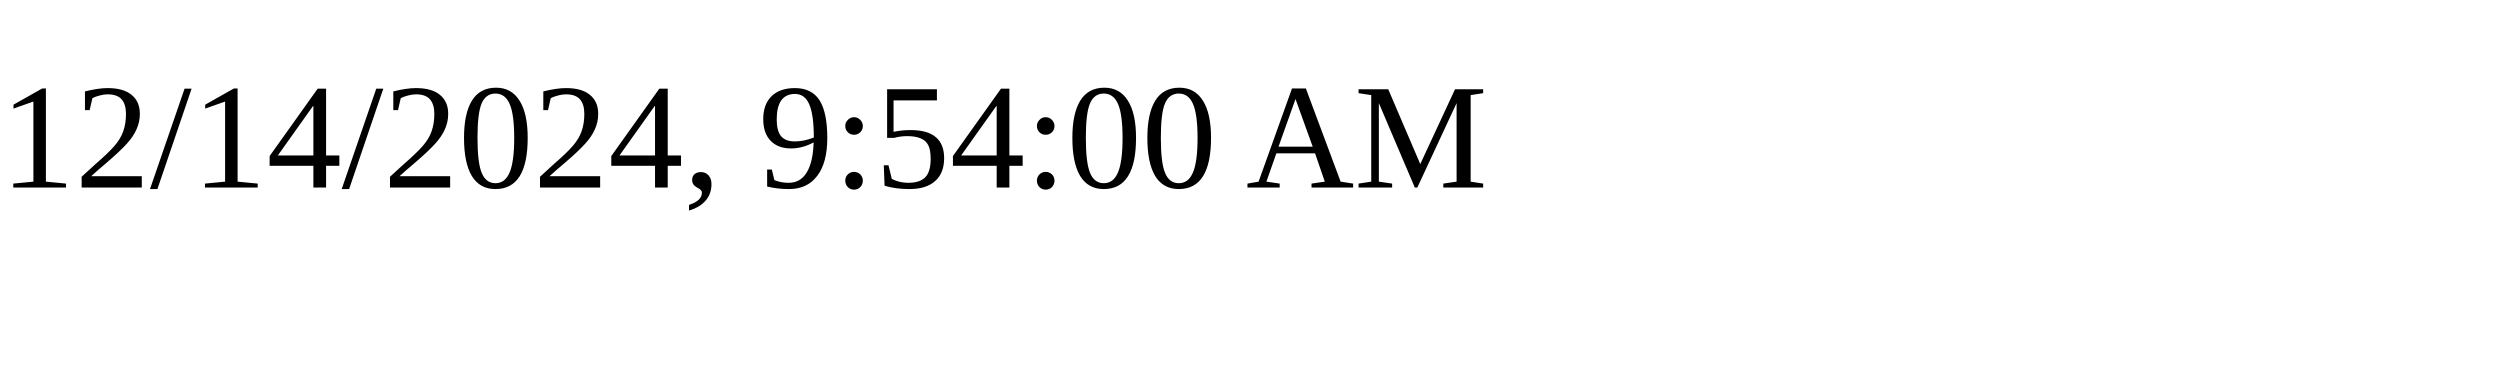
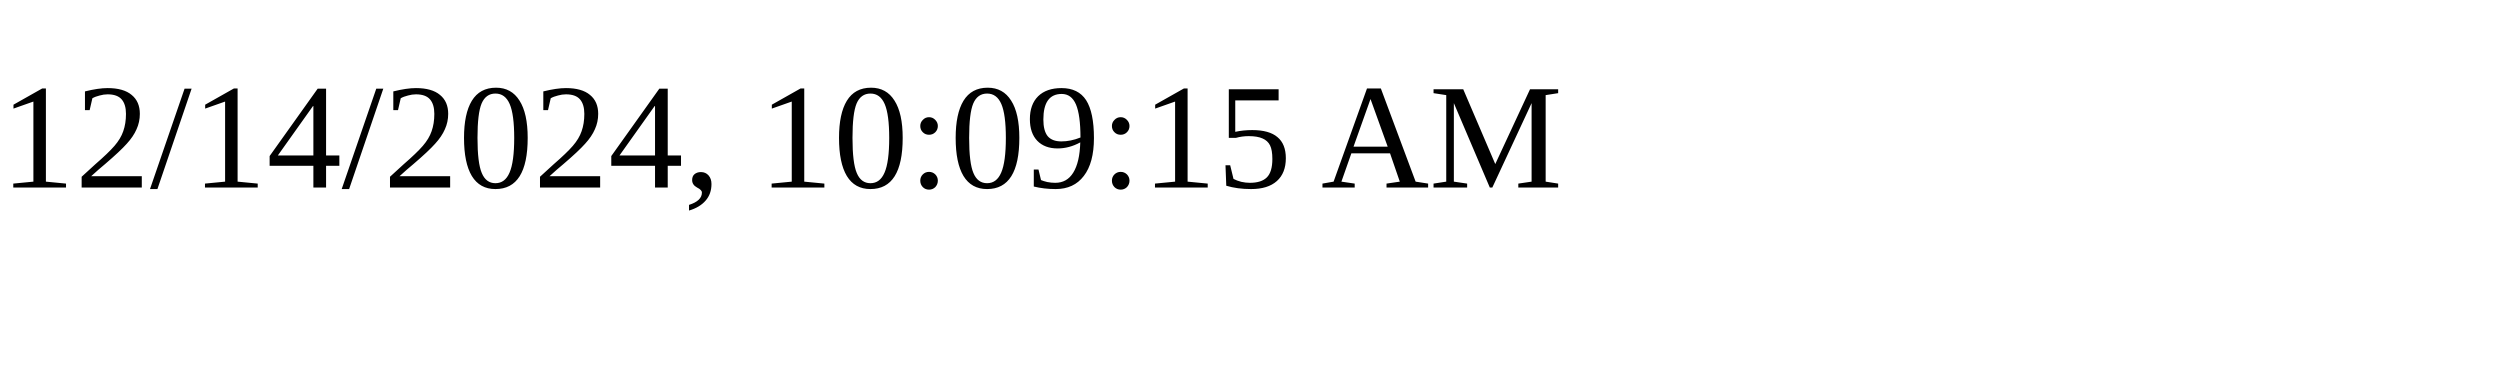
<svg xmlns="http://www.w3.org/2000/svg" height="30" width="200">
-   <text x="0" y="15">12/14/2024, 9:54:00 AM</text>
+   <text x="0" y="15">12/14/2024, 10:09:15 AM</text>
</svg>
